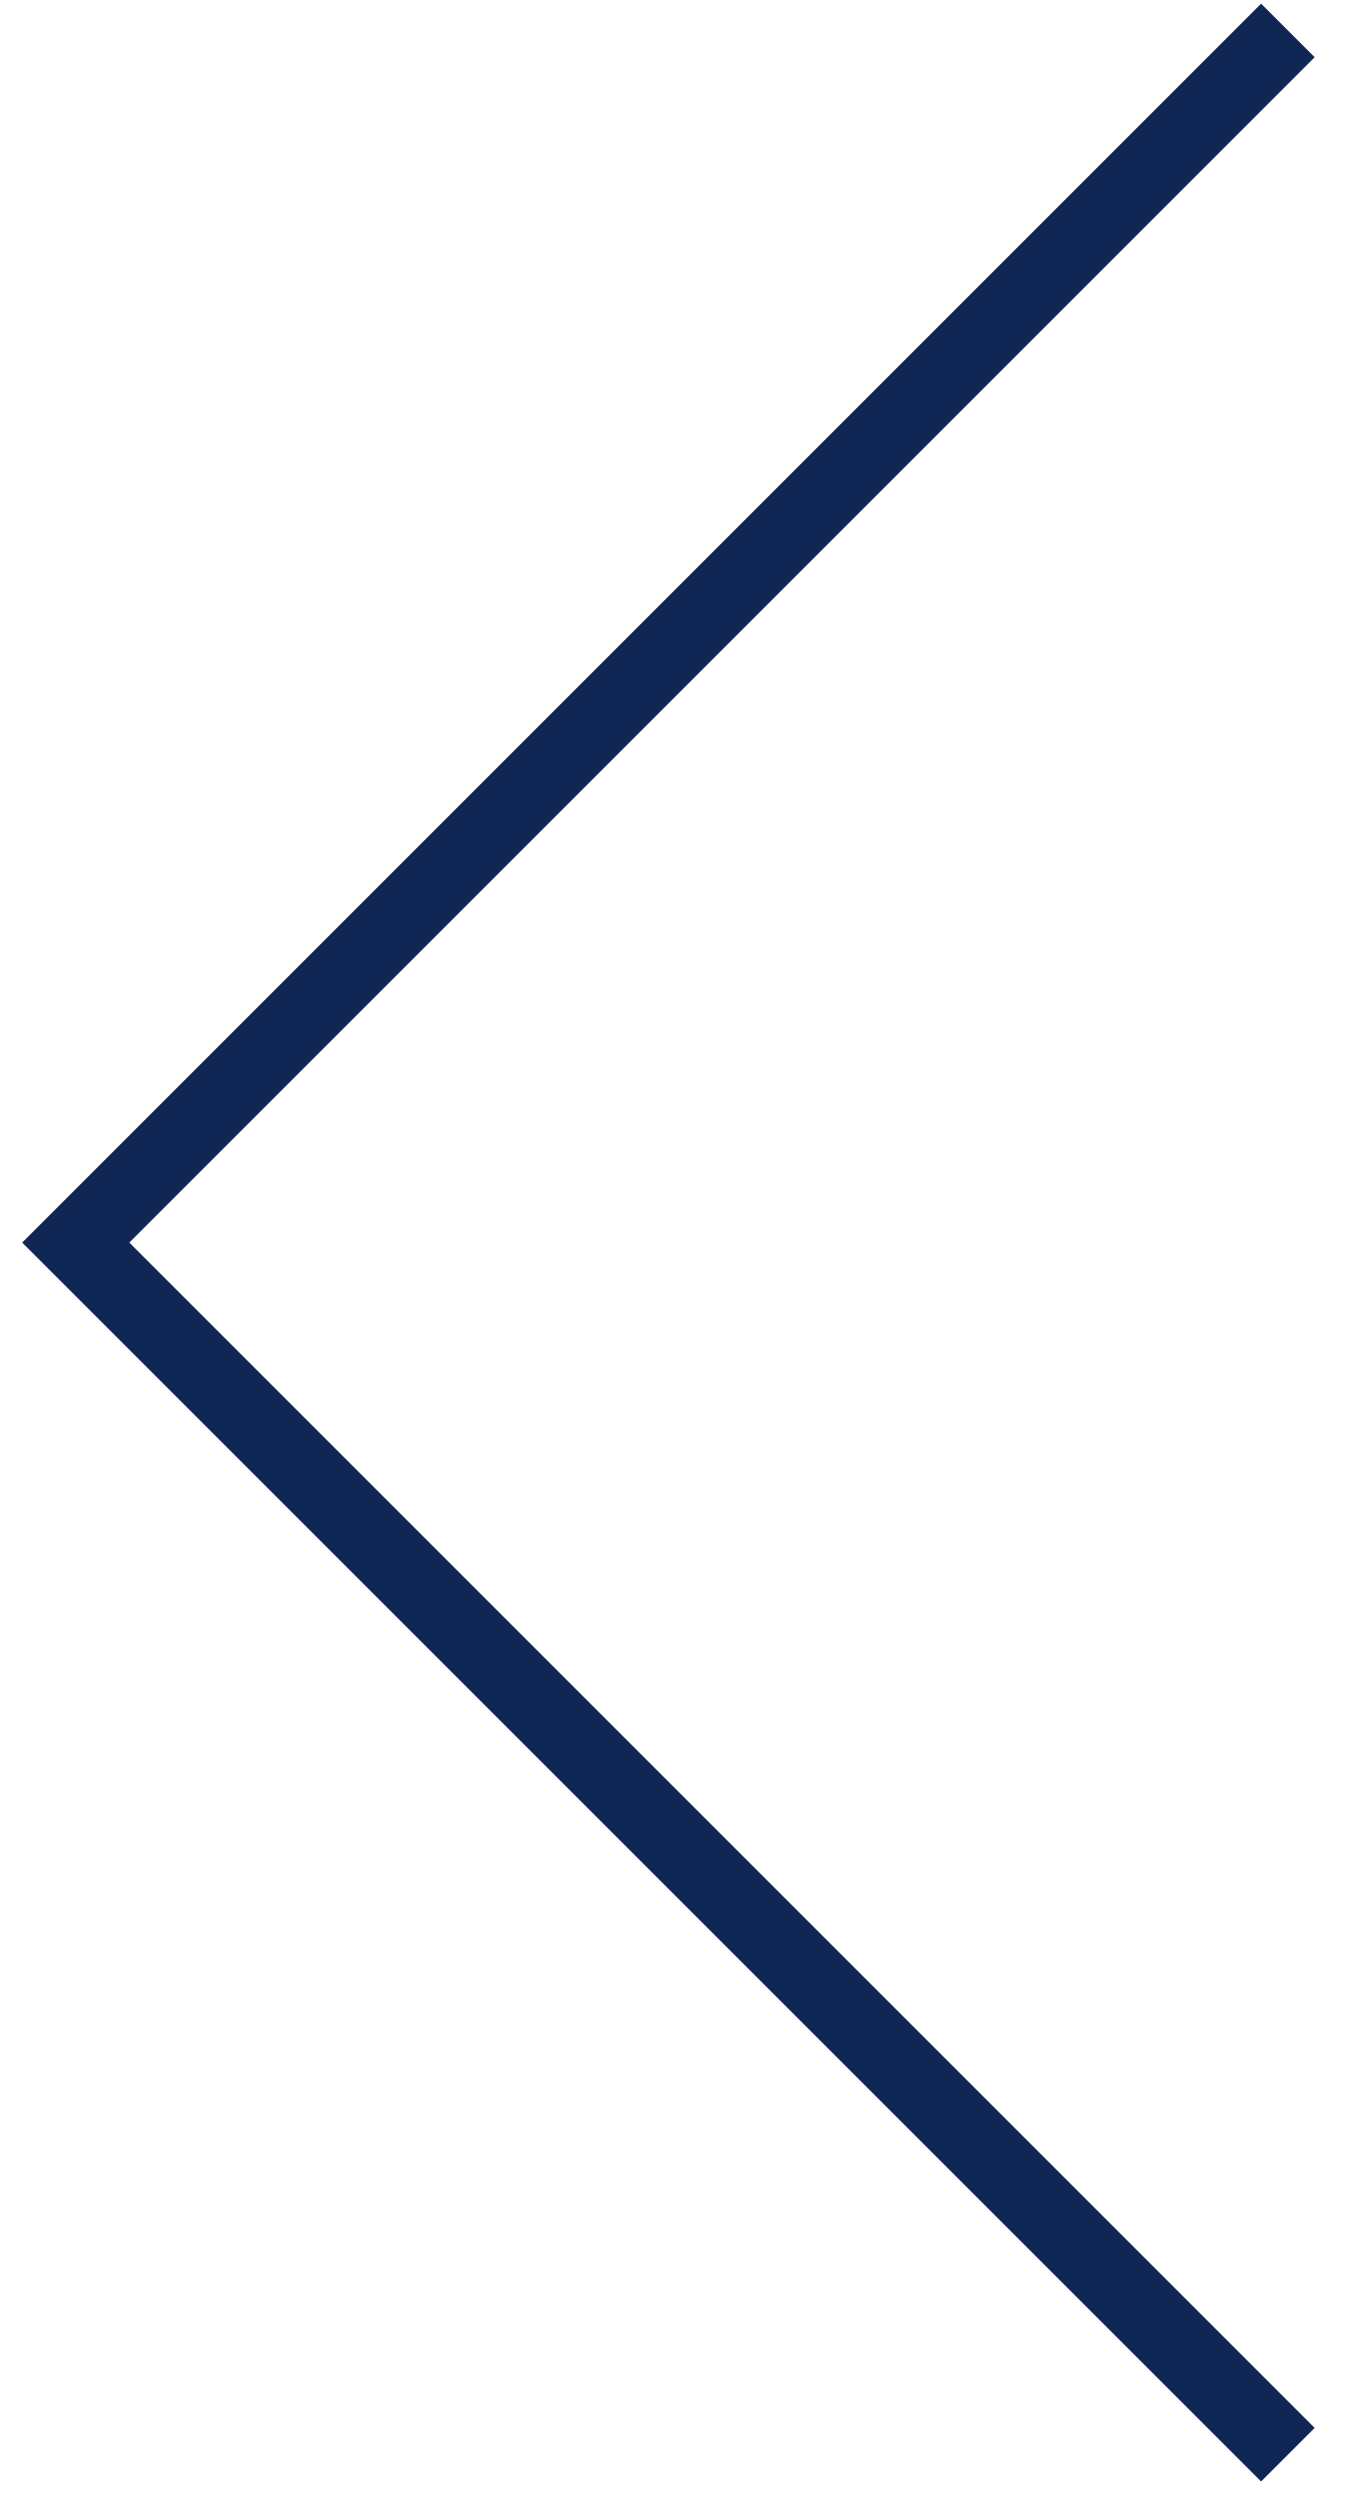
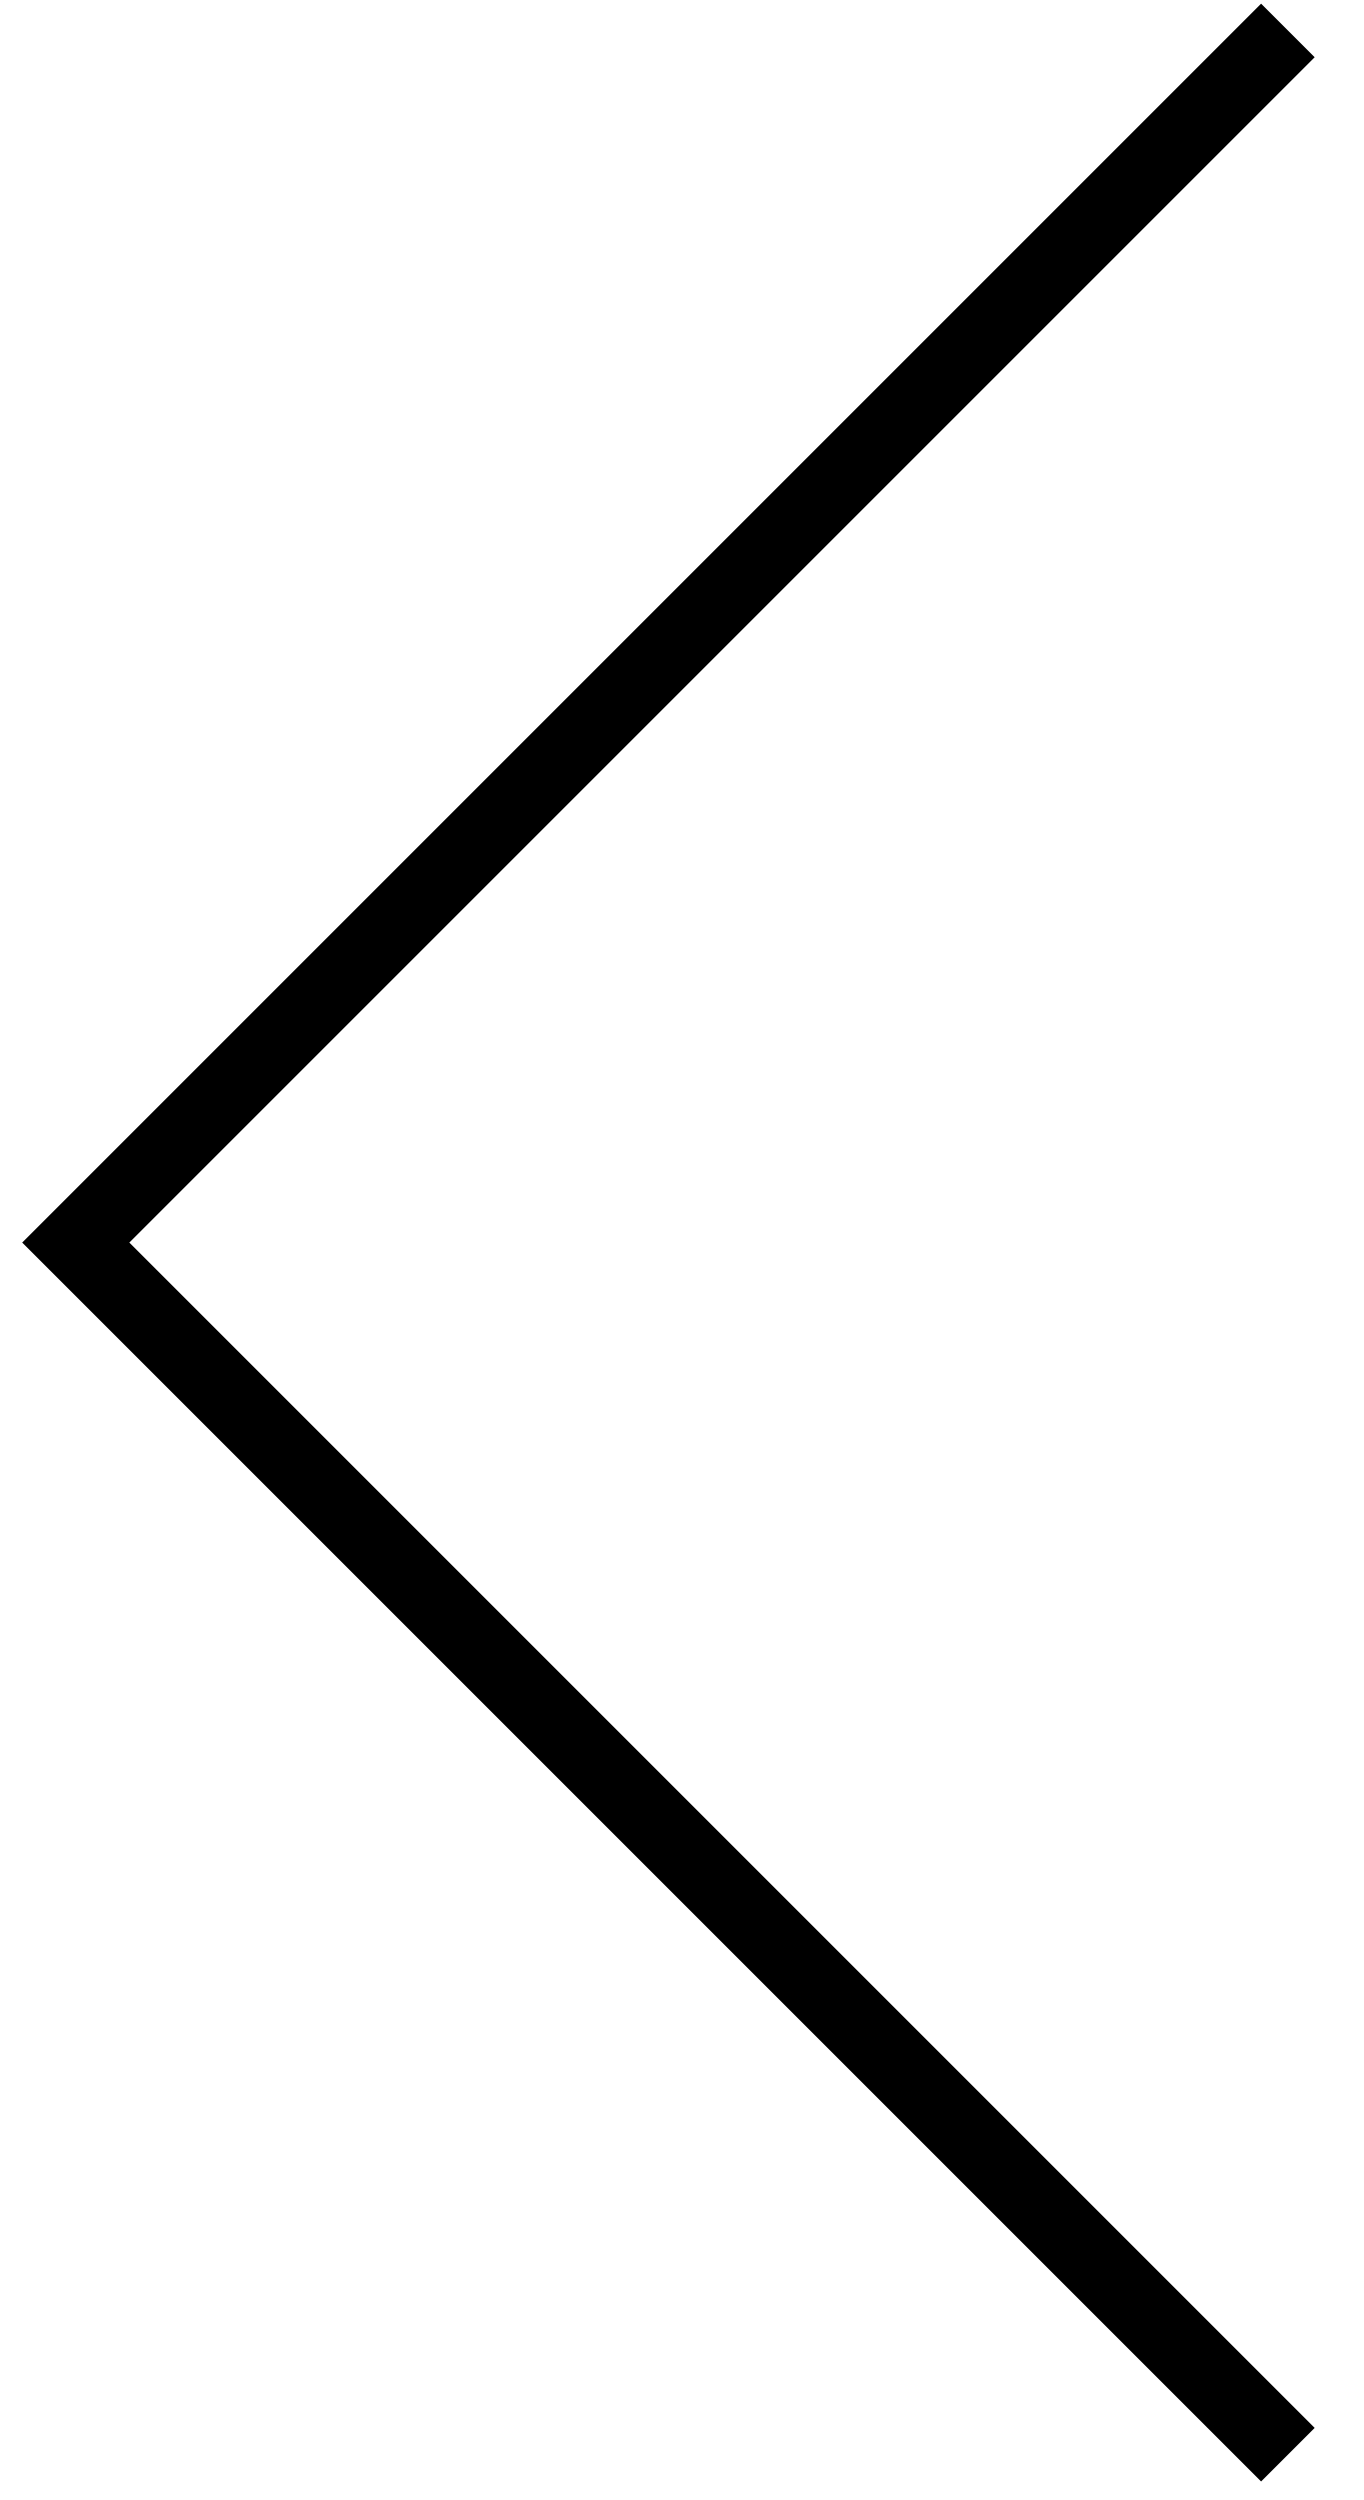
<svg xmlns="http://www.w3.org/2000/svg" width="18" height="33" viewBox="0 0 18 33" fill="none">
-   <path d="M17 0.402L1 16.402L17 32.402" stroke="#102654" />
+   <path d="M17 0.402L1 16.402L17 32.402" stroke="currentColor" />
</svg>
